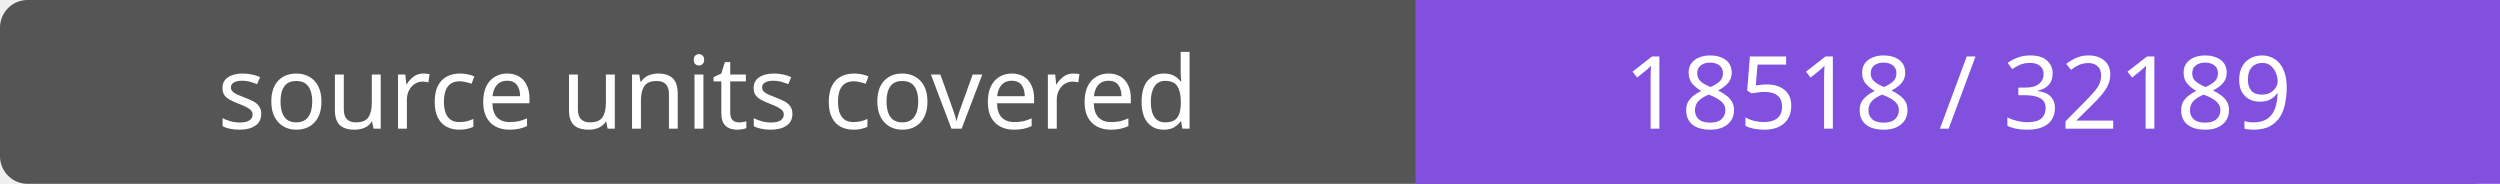
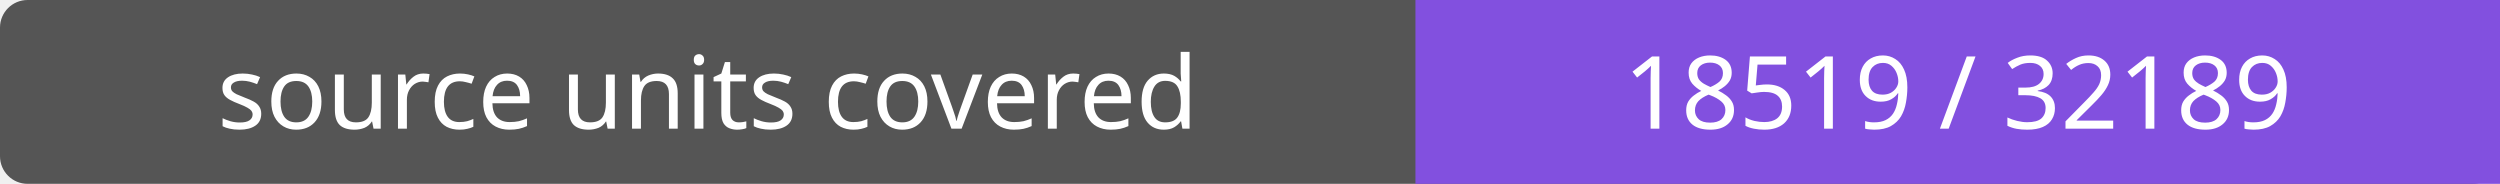
- <svg xmlns="http://www.w3.org/2000/svg" width="272" height="20" role="img" aria-label="source units covered: 18518 / 32189">
+ <svg xmlns="http://www.w3.org/2000/svg" width="272" height="20" role="img" aria-label="source units covered: 18519 / 32189">
  <rect width="272" height="20" rx="3" fill="#555" />
  <path fill="#8250df" d="M154 0h118v20H154z" />
  <g fill="#fff" text-anchor="middle" font-family="Verdana,sans-serif" font-size="11">
    <text x="77.0" y="14">source units covered</text>
-     <text x="213.0" y="14">18518 / 32189</text>
+     <text x="213.0" y="14">18519 / 32189</text>
  </g>
</svg>
